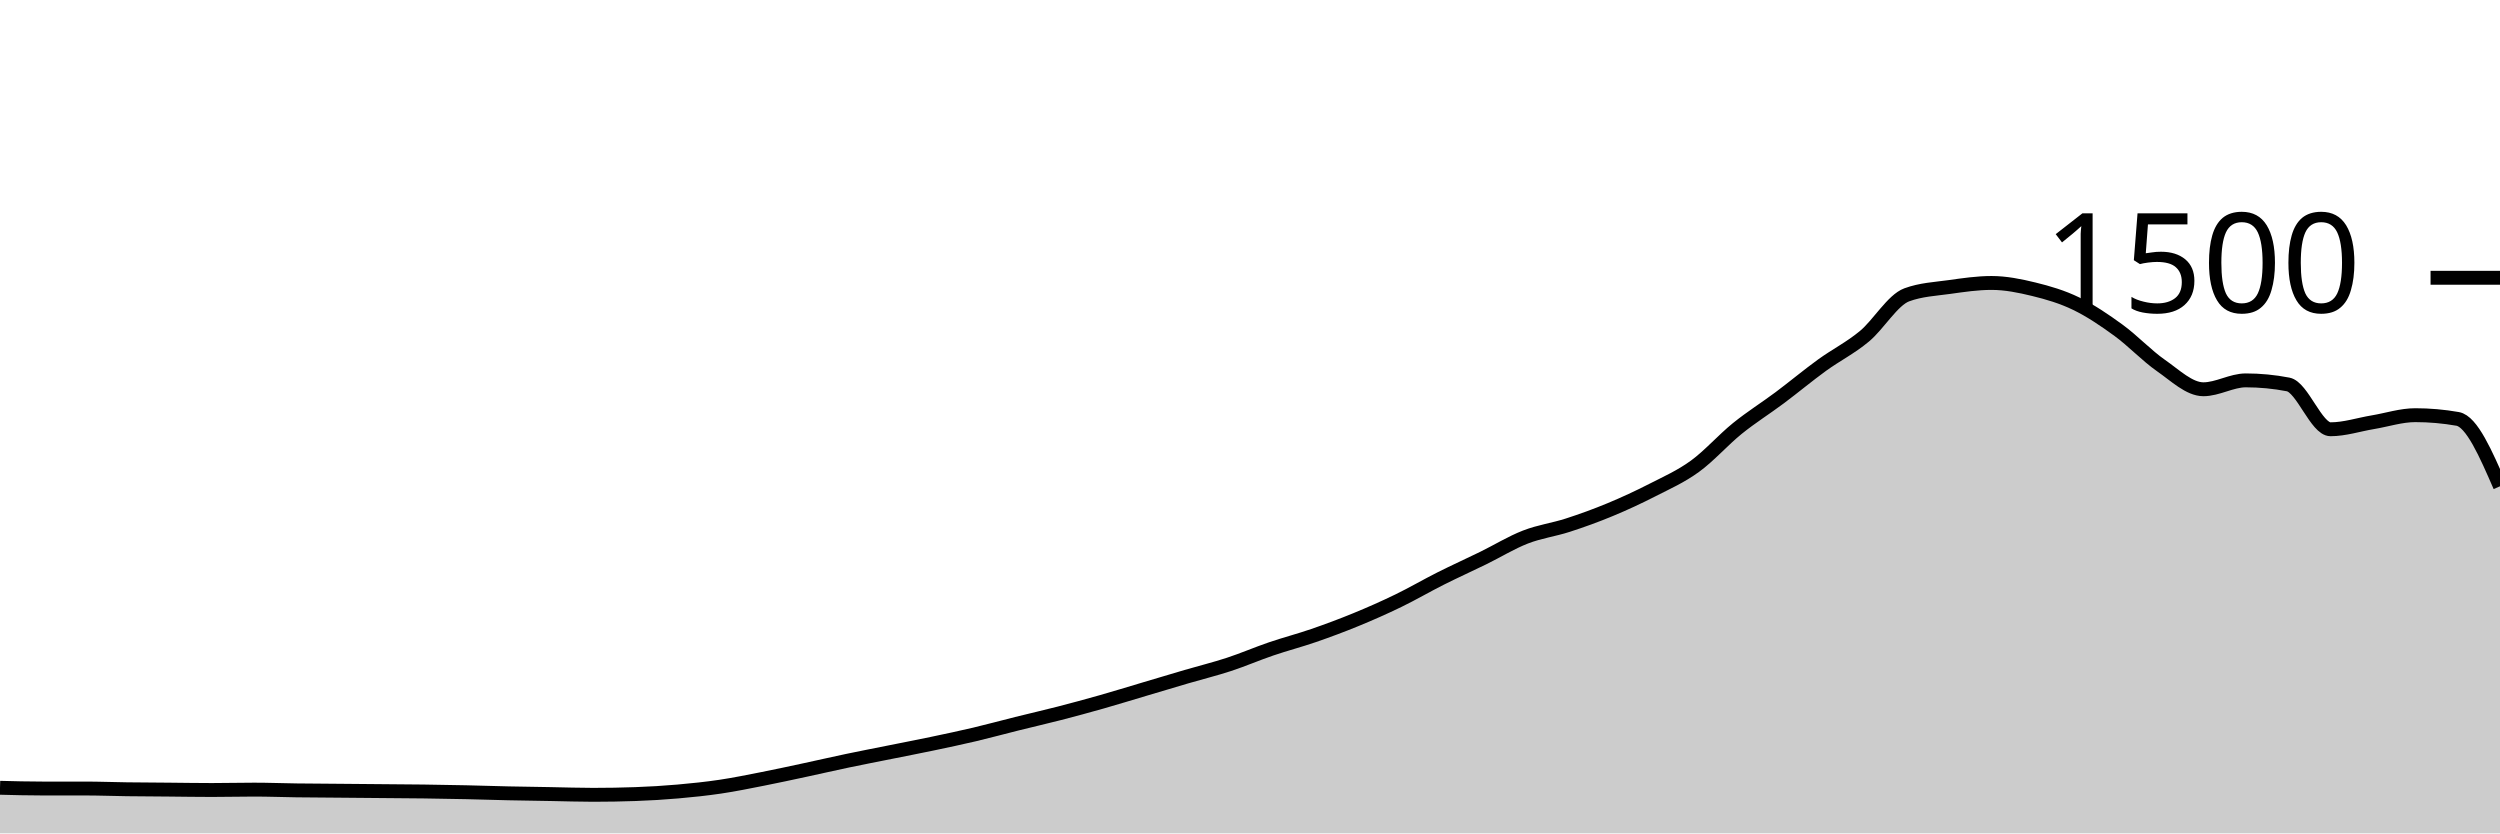
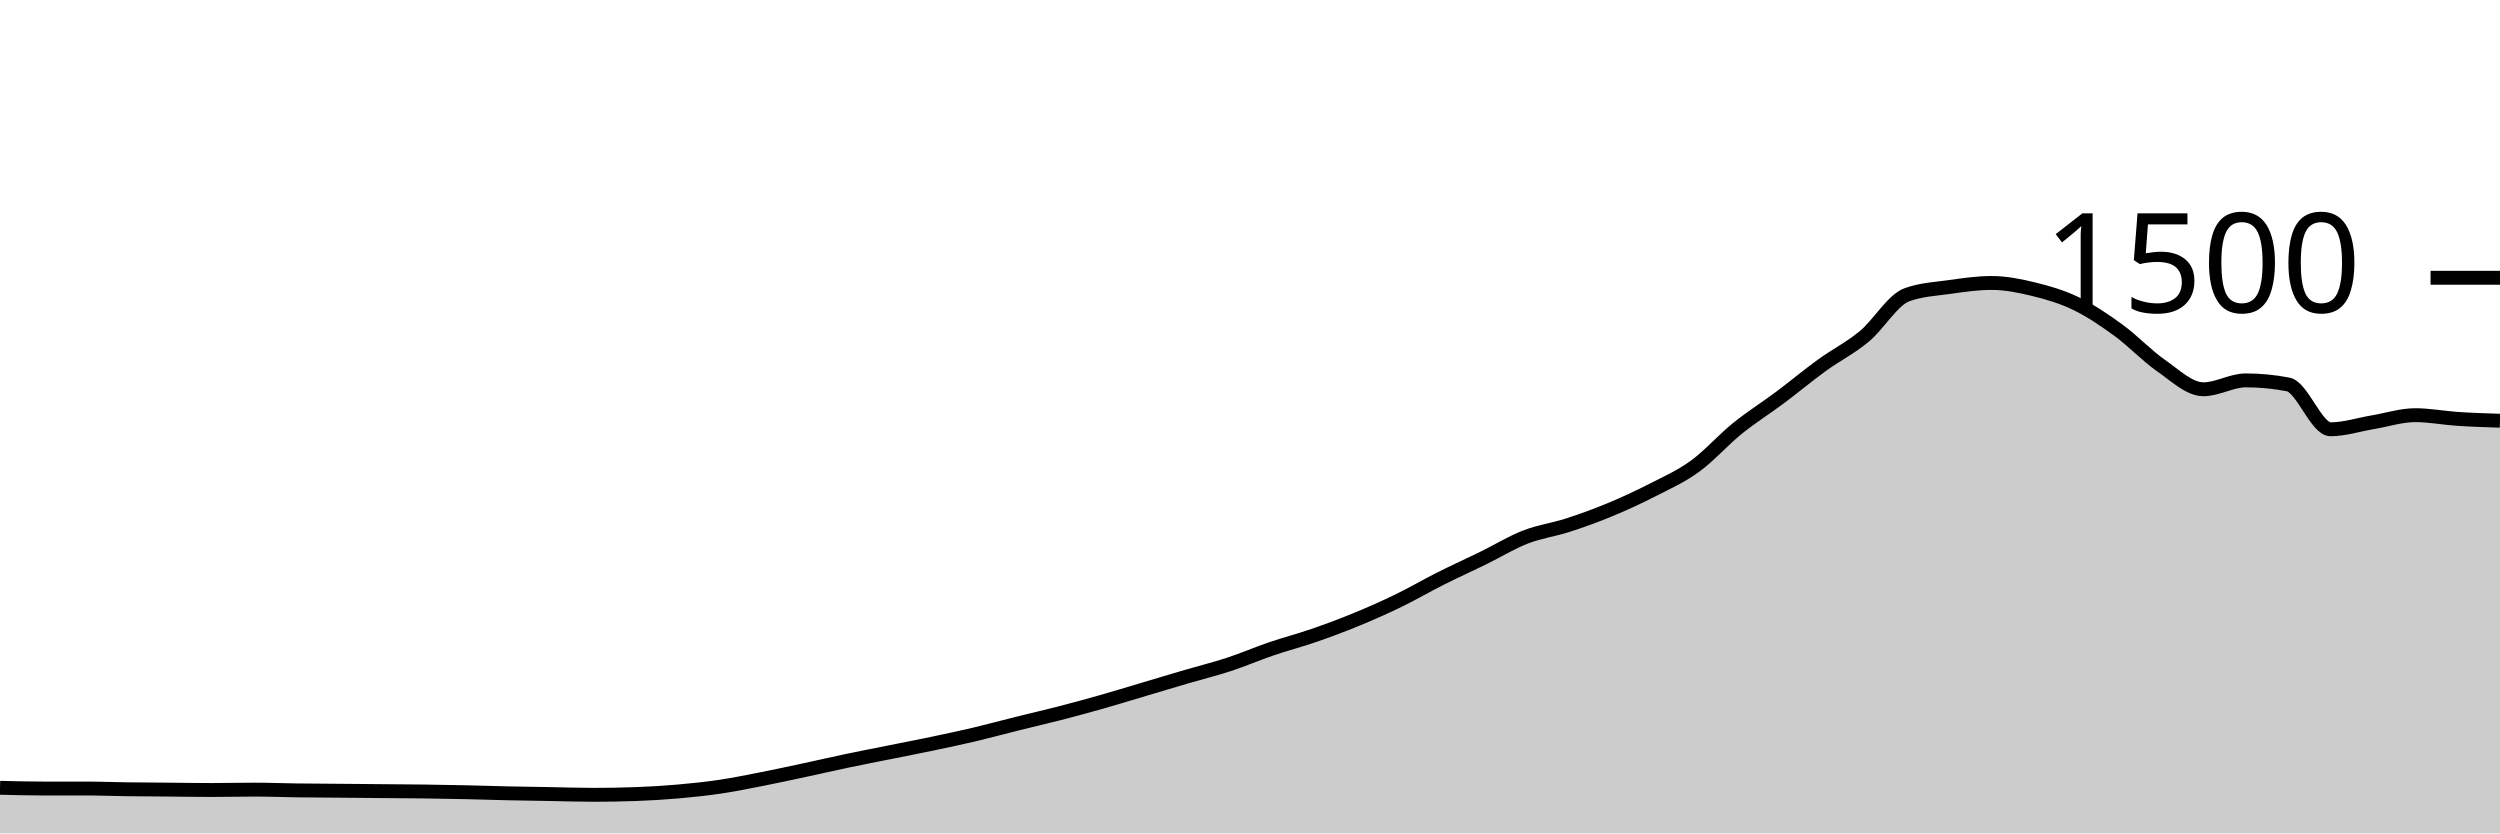
<svg xmlns="http://www.w3.org/2000/svg" viewBox="0 0 180 60">
  <g transform="translate(0,20)">
-     <path class="area" fill="rgba(0, 0, 0, 0.2)" d="M0,36.72C1.017,36.747,2.034,36.773,3.051,36.773C4.068,36.773,5.085,36.773,6.102,36.773C7.119,36.773,8.136,36.813,9.153,36.827C10.169,36.84,11.186,36.844,12.203,36.853C13.22,36.862,14.237,36.88,15.254,36.88C16.271,36.88,17.288,36.853,18.305,36.853C19.322,36.853,20.339,36.893,21.356,36.907C22.373,36.92,23.39,36.924,24.407,36.933C25.424,36.942,26.441,36.951,27.458,36.96C28.475,36.969,29.492,36.973,30.508,36.987C31.525,37,32.542,37.018,33.559,37.04C34.576,37.062,35.593,37.098,36.61,37.12C37.627,37.142,38.644,37.156,39.661,37.173C40.678,37.191,41.695,37.227,42.712,37.227C43.729,37.227,44.746,37.209,45.763,37.173C46.78,37.138,47.797,37.076,48.814,36.987C49.831,36.898,50.847,36.791,51.864,36.64C52.881,36.489,53.898,36.28,54.915,36.08C55.932,35.88,56.949,35.658,57.966,35.44C58.983,35.222,60,34.987,61.017,34.773C62.034,34.56,63.051,34.364,64.068,34.16C65.085,33.956,66.102,33.76,67.119,33.547C68.136,33.333,69.153,33.12,70.169,32.88C71.186,32.64,72.203,32.36,73.22,32.107C74.237,31.853,75.254,31.622,76.271,31.36C77.288,31.098,78.305,30.822,79.322,30.533C80.339,30.244,81.356,29.929,82.373,29.627C83.39,29.324,84.407,29.018,85.424,28.72C86.441,28.422,87.458,28.173,88.475,27.84C89.492,27.507,90.508,27.067,91.525,26.72C92.542,26.373,93.559,26.111,94.576,25.76C95.593,25.409,96.61,25.031,97.627,24.613C98.644,24.196,99.661,23.747,100.678,23.253C101.695,22.76,102.712,22.164,103.729,21.653C104.746,21.142,105.763,20.684,106.78,20.187C107.797,19.689,108.814,19.062,109.831,18.667C110.847,18.271,111.864,18.142,112.881,17.813C113.898,17.484,114.915,17.116,115.932,16.693C116.949,16.271,117.966,15.8,118.983,15.28C120,14.76,121.017,14.311,122.034,13.573C123.051,12.836,124.068,11.676,125.085,10.853C126.102,10.031,127.119,9.4,128.136,8.64C129.153,7.88,130.169,7.031,131.186,6.293C132.203,5.556,133.22,5.058,134.237,4.213C135.254,3.369,136.271,1.6,137.288,1.227C138.305,0.853,139.322,0.809,140.339,0.667C141.356,0.524,142.373,0.373,143.39,0.373C144.407,0.373,145.424,0.578,146.441,0.827C147.458,1.076,148.475,1.373,149.492,1.867C150.508,2.36,151.525,3.044,152.542,3.787C153.559,4.529,154.576,5.613,155.593,6.32C156.61,7.027,157.627,8.027,158.644,8.027C159.661,8.027,160.678,7.387,161.695,7.387C162.712,7.387,163.729,7.484,164.746,7.68C165.763,7.876,166.78,10.907,167.797,10.907C168.814,10.907,169.831,10.569,170.847,10.4C171.864,10.231,172.881,9.893,173.898,9.893C174.915,9.893,175.932,9.982,176.949,10.16C177.966,10.338,178.983,12.676,180,15.013L180,40C178.983,40,177.966,40,176.949,40C175.932,40,174.915,40,173.898,40C172.881,40,171.864,40,170.847,40C169.831,40,168.814,40,167.797,40C166.78,40,165.763,40,164.746,40C163.729,40,162.712,40,161.695,40C160.678,40,159.661,40,158.644,40C157.627,40,156.61,40,155.593,40C154.576,40,153.559,40,152.542,40C151.525,40,150.508,40,149.492,40C148.475,40,147.458,40,146.441,40C145.424,40,144.407,40,143.39,40C142.373,40,141.356,40,140.339,40C139.322,40,138.305,40,137.288,40C136.271,40,135.254,40,134.237,40C133.22,40,132.203,40,131.186,40C130.169,40,129.153,40,128.136,40C127.119,40,126.102,40,125.085,40C124.068,40,123.051,40,122.034,40C121.017,40,120,40,118.983,40C117.966,40,116.949,40,115.932,40C114.915,40,113.898,40,112.881,40C111.864,40,110.847,40,109.831,40C108.814,40,107.797,40,106.78,40C105.763,40,104.746,40,103.729,40C102.712,40,101.695,40,100.678,40C99.661,40,98.644,40,97.627,40C96.61,40,95.593,40,94.576,40C93.559,40,92.542,40,91.525,40C90.508,40,89.492,40,88.475,40C87.458,40,86.441,40,85.424,40C84.407,40,83.39,40,82.373,40C81.356,40,80.339,40,79.322,40C78.305,40,77.288,40,76.271,40C75.254,40,74.237,40,73.22,40C72.203,40,71.186,40,70.169,40C69.153,40,68.136,40,67.119,40C66.102,40,65.085,40,64.068,40C63.051,40,62.034,40,61.017,40C60,40,58.983,40,57.966,40C56.949,40,55.932,40,54.915,40C53.898,40,52.881,40,51.864,40C50.847,40,49.831,40,48.814,40C47.797,40,46.78,40,45.763,40C44.746,40,43.729,40,42.712,40C41.695,40,40.678,40,39.661,40C38.644,40,37.627,40,36.61,40C35.593,40,34.576,40,33.559,40C32.542,40,31.525,40,30.508,40C29.492,40,28.475,40,27.458,40C26.441,40,25.424,40,24.407,40C23.39,40,22.373,40,21.356,40C20.339,40,19.322,40,18.305,40C17.288,40,16.271,40,15.254,40C14.237,40,13.22,40,12.203,40C11.186,40,10.169,40,9.153,40C8.136,40,7.119,40,6.102,40C5.085,40,4.068,40,3.051,40C2.034,40,1.017,40,0,40Z" />
-     <path class="line" stroke="black" fill="none" d="M0,36.72C1.017,36.747,2.034,36.773,3.051,36.773C4.068,36.773,5.085,36.773,6.102,36.773C7.119,36.773,8.136,36.813,9.153,36.827C10.169,36.84,11.186,36.844,12.203,36.853C13.22,36.862,14.237,36.88,15.254,36.88C16.271,36.88,17.288,36.853,18.305,36.853C19.322,36.853,20.339,36.893,21.356,36.907C22.373,36.92,23.39,36.924,24.407,36.933C25.424,36.942,26.441,36.951,27.458,36.96C28.475,36.969,29.492,36.973,30.508,36.987C31.525,37,32.542,37.018,33.559,37.04C34.576,37.062,35.593,37.098,36.61,37.12C37.627,37.142,38.644,37.156,39.661,37.173C40.678,37.191,41.695,37.227,42.712,37.227C43.729,37.227,44.746,37.209,45.763,37.173C46.78,37.138,47.797,37.076,48.814,36.987C49.831,36.898,50.847,36.791,51.864,36.64C52.881,36.489,53.898,36.28,54.915,36.08C55.932,35.88,56.949,35.658,57.966,35.44C58.983,35.222,60,34.987,61.017,34.773C62.034,34.56,63.051,34.364,64.068,34.16C65.085,33.956,66.102,33.76,67.119,33.547C68.136,33.333,69.153,33.12,70.169,32.88C71.186,32.64,72.203,32.36,73.22,32.107C74.237,31.853,75.254,31.622,76.271,31.36C77.288,31.098,78.305,30.822,79.322,30.533C80.339,30.244,81.356,29.929,82.373,29.627C83.39,29.324,84.407,29.018,85.424,28.72C86.441,28.422,87.458,28.173,88.475,27.84C89.492,27.507,90.508,27.067,91.525,26.72C92.542,26.373,93.559,26.111,94.576,25.76C95.593,25.409,96.61,25.031,97.627,24.613C98.644,24.196,99.661,23.747,100.678,23.253C101.695,22.76,102.712,22.164,103.729,21.653C104.746,21.142,105.763,20.684,106.78,20.187C107.797,19.689,108.814,19.062,109.831,18.667C110.847,18.271,111.864,18.142,112.881,17.813C113.898,17.484,114.915,17.116,115.932,16.693C116.949,16.271,117.966,15.8,118.983,15.28C120,14.76,121.017,14.311,122.034,13.573C123.051,12.836,124.068,11.676,125.085,10.853C126.102,10.031,127.119,9.4,128.136,8.64C129.153,7.88,130.169,7.031,131.186,6.293C132.203,5.556,133.22,5.058,134.237,4.213C135.254,3.369,136.271,1.6,137.288,1.227C138.305,0.853,139.322,0.809,140.339,0.667C141.356,0.524,142.373,0.373,143.39,0.373C144.407,0.373,145.424,0.578,146.441,0.827C147.458,1.076,148.475,1.373,149.492,1.867C150.508,2.36,151.525,3.044,152.542,3.787C153.559,4.529,154.576,5.613,155.593,6.32C156.61,7.027,157.627,8.027,158.644,8.027C159.661,8.027,160.678,7.387,161.695,7.387C162.712,7.387,163.729,7.484,164.746,7.68C165.763,7.876,166.78,10.907,167.797,10.907C168.814,10.907,169.831,10.569,170.847,10.4C171.864,10.231,172.881,9.893,173.898,9.893C174.915,9.893,175.932,9.982,176.949,10.16C177.966,10.338,178.983,12.676,180,15.013" />
+     <path class="area" fill="rgba(0, 0, 0, 0.2)" d="M0,36.72C1.017,36.747,2.034,36.773,3.051,36.773C4.068,36.773,5.085,36.773,6.102,36.773C7.119,36.773,8.136,36.813,9.153,36.827C10.169,36.84,11.186,36.844,12.203,36.853C13.22,36.862,14.237,36.88,15.254,36.88C16.271,36.88,17.288,36.853,18.305,36.853C19.322,36.853,20.339,36.893,21.356,36.907C22.373,36.92,23.39,36.924,24.407,36.933C25.424,36.942,26.441,36.951,27.458,36.96C28.475,36.969,29.492,36.973,30.508,36.987C31.525,37,32.542,37.018,33.559,37.04C34.576,37.062,35.593,37.098,36.61,37.12C37.627,37.142,38.644,37.156,39.661,37.173C40.678,37.191,41.695,37.227,42.712,37.227C43.729,37.227,44.746,37.209,45.763,37.173C46.78,37.138,47.797,37.076,48.814,36.987C49.831,36.898,50.847,36.791,51.864,36.64C52.881,36.489,53.898,36.28,54.915,36.08C55.932,35.88,56.949,35.658,57.966,35.44C58.983,35.222,60,34.987,61.017,34.773C62.034,34.56,63.051,34.364,64.068,34.16C65.085,33.956,66.102,33.76,67.119,33.547C68.136,33.333,69.153,33.12,70.169,32.88C71.186,32.64,72.203,32.36,73.22,32.107C74.237,31.853,75.254,31.622,76.271,31.36C77.288,31.098,78.305,30.822,79.322,30.533C80.339,30.244,81.356,29.929,82.373,29.627C83.39,29.324,84.407,29.018,85.424,28.72C86.441,28.422,87.458,28.173,88.475,27.84C89.492,27.507,90.508,27.067,91.525,26.72C92.542,26.373,93.559,26.111,94.576,25.76C95.593,25.409,96.61,25.031,97.627,24.613C98.644,24.196,99.661,23.747,100.678,23.253C101.695,22.76,102.712,22.164,103.729,21.653C104.746,21.142,105.763,20.684,106.78,20.187C107.797,19.689,108.814,19.062,109.831,18.667C110.847,18.271,111.864,18.142,112.881,17.813C113.898,17.484,114.915,17.116,115.932,16.693C116.949,16.271,117.966,15.8,118.983,15.28C120,14.76,121.017,14.311,122.034,13.573C123.051,12.836,124.068,11.676,125.085,10.853C126.102,10.031,127.119,9.4,128.136,8.64C129.153,7.88,130.169,7.031,131.186,6.293C132.203,5.556,133.22,5.058,134.237,4.213C135.254,3.369,136.271,1.6,137.288,1.227C138.305,0.853,139.322,0.809,140.339,0.667C141.356,0.524,142.373,0.373,143.39,0.373C144.407,0.373,145.424,0.578,146.441,0.827C147.458,1.076,148.475,1.373,149.492,1.867C150.508,2.36,151.525,3.044,152.542,3.787C153.559,4.529,154.576,5.613,155.593,6.32C156.61,7.027,157.627,8.027,158.644,8.027C159.661,8.027,160.678,7.387,161.695,7.387C162.712,7.387,163.729,7.484,164.746,7.68C165.763,7.876,166.78,10.907,167.797,10.907C168.814,10.907,169.831,10.569,170.847,10.4C171.864,10.231,172.881,9.893,173.898,9.893C174.915,9.893,175.932,10.093,176.949,10.16C177.966,10.227,178.983,10.26,180,10.293L180,40C178.983,40,177.966,40,176.949,40C175.932,40,174.915,40,173.898,40C172.881,40,171.864,40,170.847,40C169.831,40,168.814,40,167.797,40C166.78,40,165.763,40,164.746,40C163.729,40,162.712,40,161.695,40C160.678,40,159.661,40,158.644,40C157.627,40,156.61,40,155.593,40C154.576,40,153.559,40,152.542,40C151.525,40,150.508,40,149.492,40C148.475,40,147.458,40,146.441,40C145.424,40,144.407,40,143.39,40C142.373,40,141.356,40,140.339,40C139.322,40,138.305,40,137.288,40C136.271,40,135.254,40,134.237,40C133.22,40,132.203,40,131.186,40C130.169,40,129.153,40,128.136,40C127.119,40,126.102,40,125.085,40C124.068,40,123.051,40,122.034,40C121.017,40,120,40,118.983,40C117.966,40,116.949,40,115.932,40C114.915,40,113.898,40,112.881,40C111.864,40,110.847,40,109.831,40C108.814,40,107.797,40,106.78,40C105.763,40,104.746,40,103.729,40C102.712,40,101.695,40,100.678,40C99.661,40,98.644,40,97.627,40C96.61,40,95.593,40,94.576,40C93.559,40,92.542,40,91.525,40C90.508,40,89.492,40,88.475,40C87.458,40,86.441,40,85.424,40C84.407,40,83.39,40,82.373,40C81.356,40,80.339,40,79.322,40C78.305,40,77.288,40,76.271,40C75.254,40,74.237,40,73.22,40C72.203,40,71.186,40,70.169,40C69.153,40,68.136,40,67.119,40C66.102,40,65.085,40,64.068,40C63.051,40,62.034,40,61.017,40C60,40,58.983,40,57.966,40C56.949,40,55.932,40,54.915,40C53.898,40,52.881,40,51.864,40C50.847,40,49.831,40,48.814,40C47.797,40,46.78,40,45.763,40C44.746,40,43.729,40,42.712,40C41.695,40,40.678,40,39.661,40C38.644,40,37.627,40,36.61,40C35.593,40,34.576,40,33.559,40C32.542,40,31.525,40,30.508,40C29.492,40,28.475,40,27.458,40C26.441,40,25.424,40,24.407,40C23.39,40,22.373,40,21.356,40C20.339,40,19.322,40,18.305,40C17.288,40,16.271,40,15.254,40C14.237,40,13.22,40,12.203,40C11.186,40,10.169,40,9.153,40C8.136,40,7.119,40,6.102,40C5.085,40,4.068,40,3.051,40C2.034,40,1.017,40,0,40Z" />
+     <path class="line" stroke="black" fill="none" d="M0,36.72C1.017,36.747,2.034,36.773,3.051,36.773C4.068,36.773,5.085,36.773,6.102,36.773C7.119,36.773,8.136,36.813,9.153,36.827C10.169,36.84,11.186,36.844,12.203,36.853C13.22,36.862,14.237,36.88,15.254,36.88C16.271,36.88,17.288,36.853,18.305,36.853C19.322,36.853,20.339,36.893,21.356,36.907C22.373,36.92,23.39,36.924,24.407,36.933C25.424,36.942,26.441,36.951,27.458,36.96C28.475,36.969,29.492,36.973,30.508,36.987C31.525,37,32.542,37.018,33.559,37.04C34.576,37.062,35.593,37.098,36.61,37.12C37.627,37.142,38.644,37.156,39.661,37.173C40.678,37.191,41.695,37.227,42.712,37.227C43.729,37.227,44.746,37.209,45.763,37.173C46.78,37.138,47.797,37.076,48.814,36.987C49.831,36.898,50.847,36.791,51.864,36.64C52.881,36.489,53.898,36.28,54.915,36.08C55.932,35.88,56.949,35.658,57.966,35.44C58.983,35.222,60,34.987,61.017,34.773C62.034,34.56,63.051,34.364,64.068,34.16C65.085,33.956,66.102,33.76,67.119,33.547C68.136,33.333,69.153,33.12,70.169,32.88C71.186,32.64,72.203,32.36,73.22,32.107C74.237,31.853,75.254,31.622,76.271,31.36C77.288,31.098,78.305,30.822,79.322,30.533C80.339,30.244,81.356,29.929,82.373,29.627C83.39,29.324,84.407,29.018,85.424,28.72C86.441,28.422,87.458,28.173,88.475,27.84C89.492,27.507,90.508,27.067,91.525,26.72C92.542,26.373,93.559,26.111,94.576,25.76C95.593,25.409,96.61,25.031,97.627,24.613C98.644,24.196,99.661,23.747,100.678,23.253C101.695,22.76,102.712,22.164,103.729,21.653C104.746,21.142,105.763,20.684,106.78,20.187C107.797,19.689,108.814,19.062,109.831,18.667C110.847,18.271,111.864,18.142,112.881,17.813C113.898,17.484,114.915,17.116,115.932,16.693C116.949,16.271,117.966,15.8,118.983,15.28C120,14.76,121.017,14.311,122.034,13.573C123.051,12.836,124.068,11.676,125.085,10.853C126.102,10.031,127.119,9.4,128.136,8.64C129.153,7.88,130.169,7.031,131.186,6.293C132.203,5.556,133.22,5.058,134.237,4.213C135.254,3.369,136.271,1.6,137.288,1.227C138.305,0.853,139.322,0.809,140.339,0.667C141.356,0.524,142.373,0.373,143.39,0.373C144.407,0.373,145.424,0.578,146.441,0.827C147.458,1.076,148.475,1.373,149.492,1.867C150.508,2.36,151.525,3.044,152.542,3.787C153.559,4.529,154.576,5.613,155.593,6.32C156.61,7.027,157.627,8.027,158.644,8.027C159.661,8.027,160.678,7.387,161.695,7.387C162.712,7.387,163.729,7.484,164.746,7.68C165.763,7.876,166.78,10.907,167.797,10.907C168.814,10.907,169.831,10.569,170.847,10.4C171.864,10.231,172.881,9.893,173.898,9.893C174.915,9.893,175.932,10.093,176.949,10.16C177.966,10.227,178.983,10.26,180,10.293" />
    <path class="axis-ceiling" stroke-width="1" stroke="black" fill="none" d="M175,0L180,0" />
    <text class="axis-ceiling-label" font-family="sans-serif" text-anchor="end" font-size="10px" x="170" y="2.5">1500</text>
  </g>
</svg>
